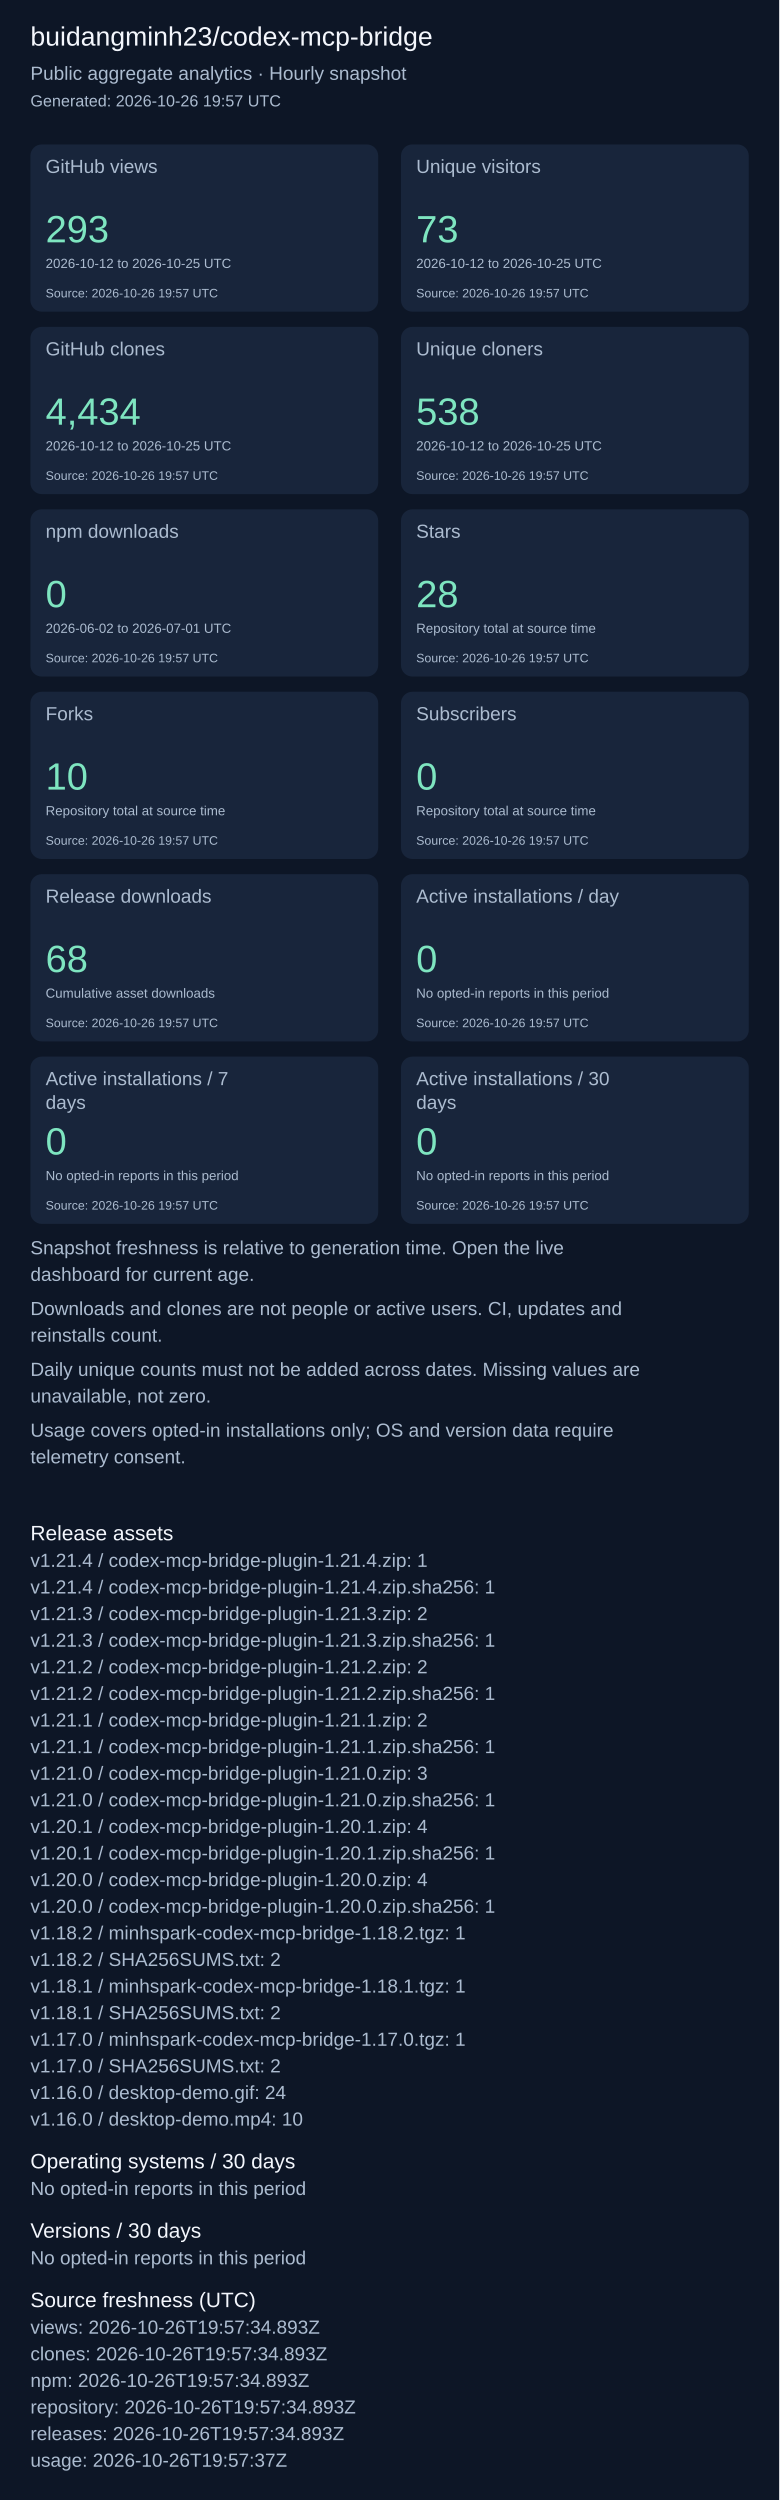
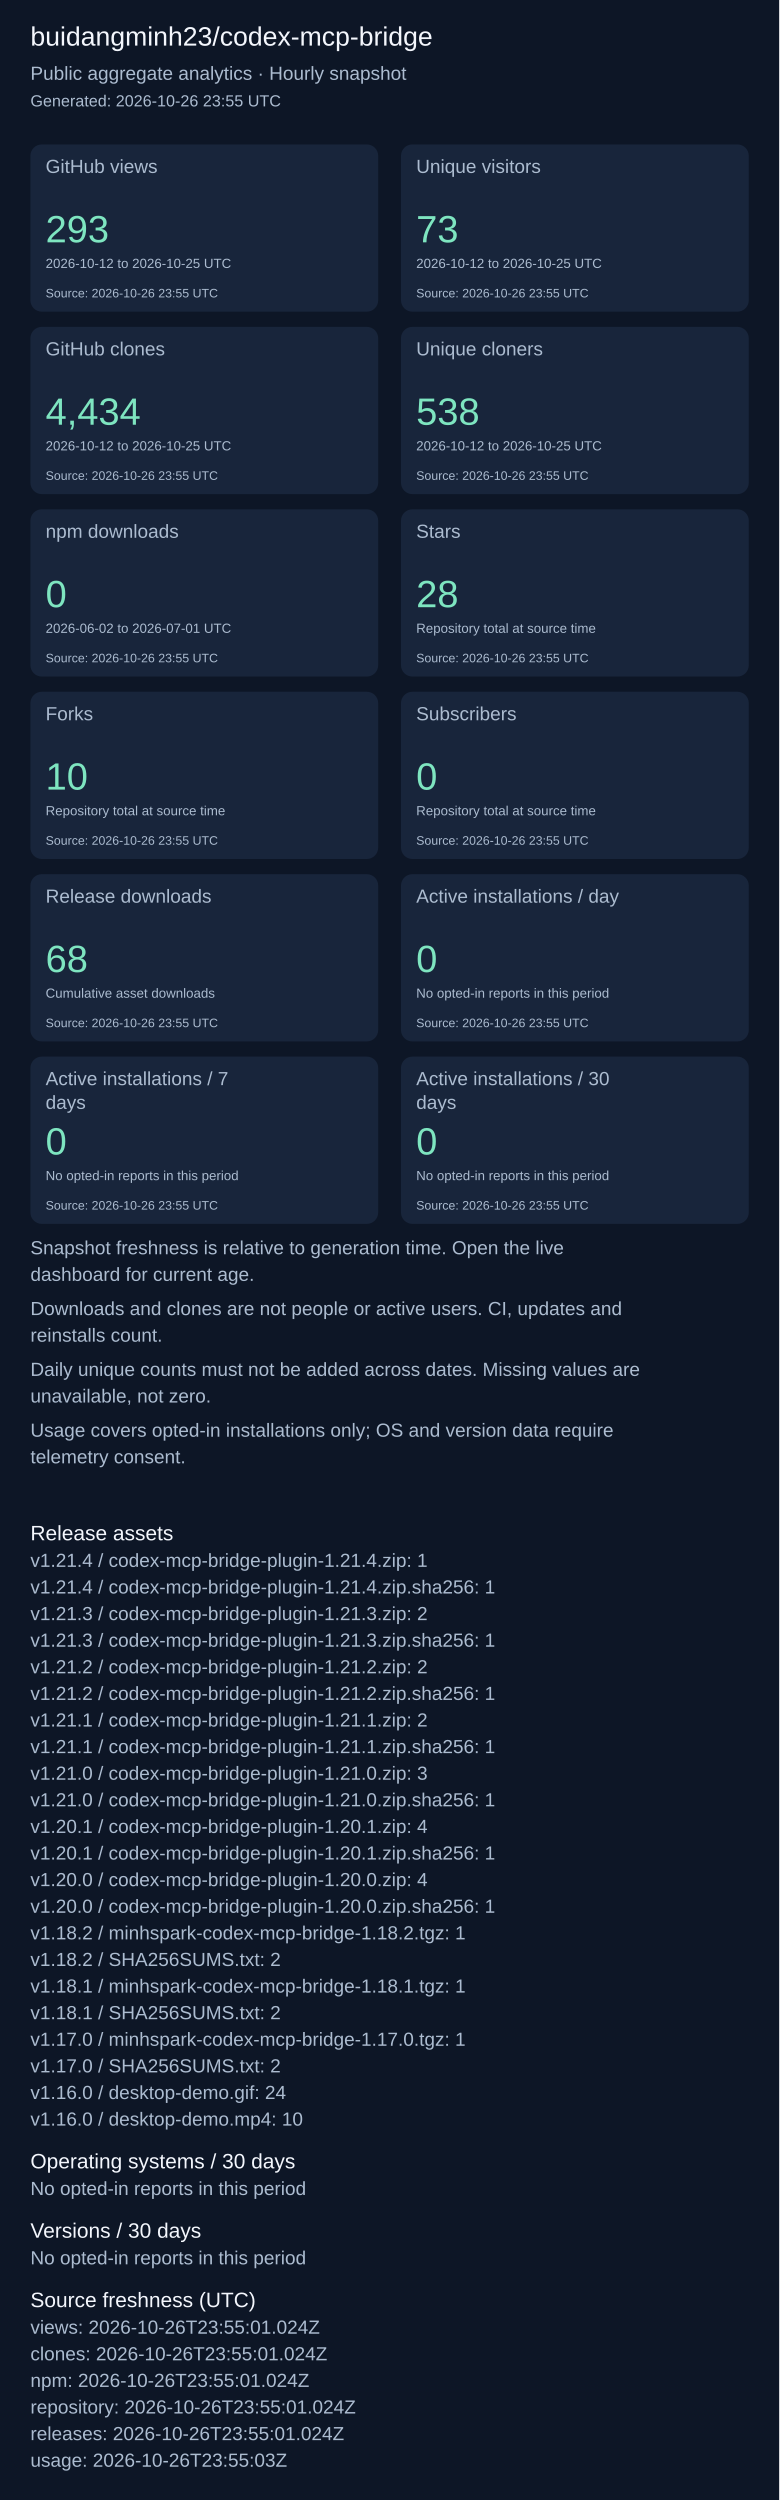
<svg xmlns="http://www.w3.org/2000/svg" width="820" height="2631" viewBox="0 0 820 2631" role="img" aria-label="Repository aggregate analytics">
  <rect width="100%" height="100%" fill="#0d1626" />
  <g font-family="Arial, sans-serif">
    <text x="32" y="48" font-size="28" fill="#f4f7fd">buidangminh23/codex-mcp-bridge</text>
    <text x="32" y="84" font-size="20" fill="#acbcd0">Public aggregate analytics · Hourly snapshot</text>
-     <text x="32" y="112" font-size="17" fill="#acbcd0">Generated: 2026-10-26 19:57 UTC</text>
+     <text x="32" y="112" font-size="17" fill="#acbcd0">Generated: 2026-10-26 23:55 UTC</text>
    <rect x="32" y="152" width="366" height="176" rx="12" fill="#18253b" />
    <text x="48" y="182" font-size="20" fill="#acbcd0">GitHub views</text>
    <text x="48" y="255" font-size="40" fill="#7ee5c0">293</text>
    <text x="48" y="282" font-size="14" fill="#acbcd0">2026-10-12 to 2026-10-25 UTC</text>
-     <text x="48" y="313" font-size="13" fill="#acbcd0">Source: 2026-10-26 19:57 UTC</text>
+     <text x="48" y="313" font-size="13" fill="#acbcd0">Source: 2026-10-26 23:55 UTC</text>
    <rect x="422" y="152" width="366" height="176" rx="12" fill="#18253b" />
    <text x="438" y="182" font-size="20" fill="#acbcd0">Unique visitors</text>
    <text x="438" y="255" font-size="40" fill="#7ee5c0">73</text>
    <text x="438" y="282" font-size="14" fill="#acbcd0">2026-10-12 to 2026-10-25 UTC</text>
-     <text x="438" y="313" font-size="13" fill="#acbcd0">Source: 2026-10-26 19:57 UTC</text>
+     <text x="438" y="313" font-size="13" fill="#acbcd0">Source: 2026-10-26 23:55 UTC</text>
    <rect x="32" y="344" width="366" height="176" rx="12" fill="#18253b" />
    <text x="48" y="374" font-size="20" fill="#acbcd0">GitHub clones</text>
    <text x="48" y="447" font-size="40" fill="#7ee5c0">4,434</text>
    <text x="48" y="474" font-size="14" fill="#acbcd0">2026-10-12 to 2026-10-25 UTC</text>
-     <text x="48" y="505" font-size="13" fill="#acbcd0">Source: 2026-10-26 19:57 UTC</text>
+     <text x="48" y="505" font-size="13" fill="#acbcd0">Source: 2026-10-26 23:55 UTC</text>
    <rect x="422" y="344" width="366" height="176" rx="12" fill="#18253b" />
    <text x="438" y="374" font-size="20" fill="#acbcd0">Unique cloners</text>
    <text x="438" y="447" font-size="40" fill="#7ee5c0">538</text>
    <text x="438" y="474" font-size="14" fill="#acbcd0">2026-10-12 to 2026-10-25 UTC</text>
-     <text x="438" y="505" font-size="13" fill="#acbcd0">Source: 2026-10-26 19:57 UTC</text>
+     <text x="438" y="505" font-size="13" fill="#acbcd0">Source: 2026-10-26 23:55 UTC</text>
    <rect x="32" y="536" width="366" height="176" rx="12" fill="#18253b" />
    <text x="48" y="566" font-size="20" fill="#acbcd0">npm downloads</text>
    <text x="48" y="639" font-size="40" fill="#7ee5c0">0</text>
    <text x="48" y="666" font-size="14" fill="#acbcd0">2026-06-02 to 2026-07-01 UTC</text>
-     <text x="48" y="697" font-size="13" fill="#acbcd0">Source: 2026-10-26 19:57 UTC</text>
+     <text x="48" y="697" font-size="13" fill="#acbcd0">Source: 2026-10-26 23:55 UTC</text>
    <rect x="422" y="536" width="366" height="176" rx="12" fill="#18253b" />
    <text x="438" y="566" font-size="20" fill="#acbcd0">Stars</text>
    <text x="438" y="639" font-size="40" fill="#7ee5c0">28</text>
    <text x="438" y="666" font-size="14" fill="#acbcd0">Repository total at source time</text>
-     <text x="438" y="697" font-size="13" fill="#acbcd0">Source: 2026-10-26 19:57 UTC</text>
+     <text x="438" y="697" font-size="13" fill="#acbcd0">Source: 2026-10-26 23:55 UTC</text>
    <rect x="32" y="728" width="366" height="176" rx="12" fill="#18253b" />
    <text x="48" y="758" font-size="20" fill="#acbcd0">Forks</text>
    <text x="48" y="831" font-size="40" fill="#7ee5c0">10</text>
    <text x="48" y="858" font-size="14" fill="#acbcd0">Repository total at source time</text>
-     <text x="48" y="889" font-size="13" fill="#acbcd0">Source: 2026-10-26 19:57 UTC</text>
+     <text x="48" y="889" font-size="13" fill="#acbcd0">Source: 2026-10-26 23:55 UTC</text>
    <rect x="422" y="728" width="366" height="176" rx="12" fill="#18253b" />
    <text x="438" y="758" font-size="20" fill="#acbcd0">Subscribers</text>
    <text x="438" y="831" font-size="40" fill="#7ee5c0">0</text>
    <text x="438" y="858" font-size="14" fill="#acbcd0">Repository total at source time</text>
-     <text x="438" y="889" font-size="13" fill="#acbcd0">Source: 2026-10-26 19:57 UTC</text>
+     <text x="438" y="889" font-size="13" fill="#acbcd0">Source: 2026-10-26 23:55 UTC</text>
    <rect x="32" y="920" width="366" height="176" rx="12" fill="#18253b" />
    <text x="48" y="950" font-size="20" fill="#acbcd0">Release downloads</text>
    <text x="48" y="1023" font-size="40" fill="#7ee5c0">68</text>
    <text x="48" y="1050" font-size="14" fill="#acbcd0">Cumulative asset downloads</text>
-     <text x="48" y="1081" font-size="13" fill="#acbcd0">Source: 2026-10-26 19:57 UTC</text>
+     <text x="48" y="1081" font-size="13" fill="#acbcd0">Source: 2026-10-26 23:55 UTC</text>
    <rect x="422" y="920" width="366" height="176" rx="12" fill="#18253b" />
    <text x="438" y="950" font-size="20" fill="#acbcd0">Active installations / day</text>
    <text x="438" y="1023" font-size="40" fill="#7ee5c0">0</text>
    <text x="438" y="1050" font-size="14" fill="#acbcd0">No opted-in reports in this period</text>
-     <text x="438" y="1081" font-size="13" fill="#acbcd0">Source: 2026-10-26 19:57 UTC</text>
+     <text x="438" y="1081" font-size="13" fill="#acbcd0">Source: 2026-10-26 23:55 UTC</text>
    <rect x="32" y="1112" width="366" height="176" rx="12" fill="#18253b" />
    <text x="48" y="1142" font-size="20" fill="#acbcd0">Active installations / 7</text>
    <text x="48" y="1167" font-size="20" fill="#acbcd0">days</text>
    <text x="48" y="1215" font-size="40" fill="#7ee5c0">0</text>
    <text x="48" y="1242" font-size="14" fill="#acbcd0">No opted-in reports in this period</text>
-     <text x="48" y="1273" font-size="13" fill="#acbcd0">Source: 2026-10-26 19:57 UTC</text>
+     <text x="48" y="1273" font-size="13" fill="#acbcd0">Source: 2026-10-26 23:55 UTC</text>
    <rect x="422" y="1112" width="366" height="176" rx="12" fill="#18253b" />
    <text x="438" y="1142" font-size="20" fill="#acbcd0">Active installations / 30</text>
    <text x="438" y="1167" font-size="20" fill="#acbcd0">days</text>
    <text x="438" y="1215" font-size="40" fill="#7ee5c0">0</text>
    <text x="438" y="1242" font-size="14" fill="#acbcd0">No opted-in reports in this period</text>
-     <text x="438" y="1273" font-size="13" fill="#acbcd0">Source: 2026-10-26 19:57 UTC</text>
+     <text x="438" y="1273" font-size="13" fill="#acbcd0">Source: 2026-10-26 23:55 UTC</text>
    <text x="32" y="1320" font-size="20" fill="#acbcd0">Snapshot freshness is relative to generation time. Open the live</text>
    <text x="32" y="1348" font-size="20" fill="#acbcd0">dashboard for current age.</text>
    <text x="32" y="1384" font-size="20" fill="#acbcd0">Downloads and clones are not people or active users. CI, updates and</text>
    <text x="32" y="1412" font-size="20" fill="#acbcd0">reinstalls count.</text>
    <text x="32" y="1448" font-size="20" fill="#acbcd0">Daily unique counts must not be added across dates. Missing values are</text>
    <text x="32" y="1476" font-size="20" fill="#acbcd0">unavailable, not zero.</text>
    <text x="32" y="1512" font-size="20" fill="#acbcd0">Usage covers opted-in installations only; OS and version data require</text>
    <text x="32" y="1540" font-size="20" fill="#acbcd0">telemetry consent.</text>
    <text x="32" y="1621" font-size="22" fill="#f4f7fd">Release assets</text>
    <text x="32" y="1649" font-size="20" fill="#acbcd0">v1.21.4 / codex-mcp-bridge-plugin-1.21.4.zip: 1</text>
    <text x="32" y="1677" font-size="20" fill="#acbcd0">v1.21.4 / codex-mcp-bridge-plugin-1.21.4.zip.sha256: 1</text>
    <text x="32" y="1705" font-size="20" fill="#acbcd0">v1.21.3 / codex-mcp-bridge-plugin-1.21.3.zip: 2</text>
    <text x="32" y="1733" font-size="20" fill="#acbcd0">v1.21.3 / codex-mcp-bridge-plugin-1.21.3.zip.sha256: 1</text>
    <text x="32" y="1761" font-size="20" fill="#acbcd0">v1.21.2 / codex-mcp-bridge-plugin-1.21.2.zip: 2</text>
    <text x="32" y="1789" font-size="20" fill="#acbcd0">v1.21.2 / codex-mcp-bridge-plugin-1.21.2.zip.sha256: 1</text>
    <text x="32" y="1817" font-size="20" fill="#acbcd0">v1.21.1 / codex-mcp-bridge-plugin-1.21.1.zip: 2</text>
    <text x="32" y="1845" font-size="20" fill="#acbcd0">v1.21.1 / codex-mcp-bridge-plugin-1.21.1.zip.sha256: 1</text>
    <text x="32" y="1873" font-size="20" fill="#acbcd0">v1.21.0 / codex-mcp-bridge-plugin-1.21.0.zip: 3</text>
    <text x="32" y="1901" font-size="20" fill="#acbcd0">v1.21.0 / codex-mcp-bridge-plugin-1.21.0.zip.sha256: 1</text>
    <text x="32" y="1929" font-size="20" fill="#acbcd0">v1.20.1 / codex-mcp-bridge-plugin-1.20.1.zip: 4</text>
    <text x="32" y="1957" font-size="20" fill="#acbcd0">v1.20.1 / codex-mcp-bridge-plugin-1.20.1.zip.sha256: 1</text>
    <text x="32" y="1985" font-size="20" fill="#acbcd0">v1.20.0 / codex-mcp-bridge-plugin-1.20.0.zip: 4</text>
    <text x="32" y="2013" font-size="20" fill="#acbcd0">v1.20.0 / codex-mcp-bridge-plugin-1.20.0.zip.sha256: 1</text>
    <text x="32" y="2041" font-size="20" fill="#acbcd0">v1.18.2 / minhspark-codex-mcp-bridge-1.18.2.tgz: 1</text>
    <text x="32" y="2069" font-size="20" fill="#acbcd0">v1.18.2 / SHA256SUMS.txt: 2</text>
    <text x="32" y="2097" font-size="20" fill="#acbcd0">v1.18.1 / minhspark-codex-mcp-bridge-1.18.1.tgz: 1</text>
    <text x="32" y="2125" font-size="20" fill="#acbcd0">v1.18.1 / SHA256SUMS.txt: 2</text>
    <text x="32" y="2153" font-size="20" fill="#acbcd0">v1.17.0 / minhspark-codex-mcp-bridge-1.17.0.tgz: 1</text>
    <text x="32" y="2181" font-size="20" fill="#acbcd0">v1.17.0 / SHA256SUMS.txt: 2</text>
    <text x="32" y="2209" font-size="20" fill="#acbcd0">v1.16.0 / desktop-demo.gif: 24</text>
    <text x="32" y="2237" font-size="20" fill="#acbcd0">v1.16.0 / desktop-demo.mp4: 10</text>
    <text x="32" y="2282" font-size="22" fill="#f4f7fd">Operating systems / 30 days</text>
    <text x="32" y="2310" font-size="20" fill="#acbcd0">No opted-in reports in this period</text>
    <text x="32" y="2355" font-size="22" fill="#f4f7fd">Versions / 30 days</text>
    <text x="32" y="2383" font-size="20" fill="#acbcd0">No opted-in reports in this period</text>
    <text x="32" y="2428" font-size="22" fill="#f4f7fd">Source freshness (UTC)</text>
-     <text x="32" y="2456" font-size="20" fill="#acbcd0">views: 2026-10-26T19:57:34.893Z</text>
-     <text x="32" y="2484" font-size="20" fill="#acbcd0">clones: 2026-10-26T19:57:34.893Z</text>
-     <text x="32" y="2512" font-size="20" fill="#acbcd0">npm: 2026-10-26T19:57:34.893Z</text>
-     <text x="32" y="2540" font-size="20" fill="#acbcd0">repository: 2026-10-26T19:57:34.893Z</text>
-     <text x="32" y="2568" font-size="20" fill="#acbcd0">releases: 2026-10-26T19:57:34.893Z</text>
-     <text x="32" y="2596" font-size="20" fill="#acbcd0">usage: 2026-10-26T19:57:37Z</text>
+     <text x="32" y="2456" font-size="20" fill="#acbcd0">views: 2026-10-26T23:55:01.024Z</text>
+     <text x="32" y="2484" font-size="20" fill="#acbcd0">clones: 2026-10-26T23:55:01.024Z</text>
+     <text x="32" y="2512" font-size="20" fill="#acbcd0">npm: 2026-10-26T23:55:01.024Z</text>
+     <text x="32" y="2540" font-size="20" fill="#acbcd0">repository: 2026-10-26T23:55:01.024Z</text>
+     <text x="32" y="2568" font-size="20" fill="#acbcd0">releases: 2026-10-26T23:55:01.024Z</text>
+     <text x="32" y="2596" font-size="20" fill="#acbcd0">usage: 2026-10-26T23:55:03Z</text>
  </g>
</svg>
